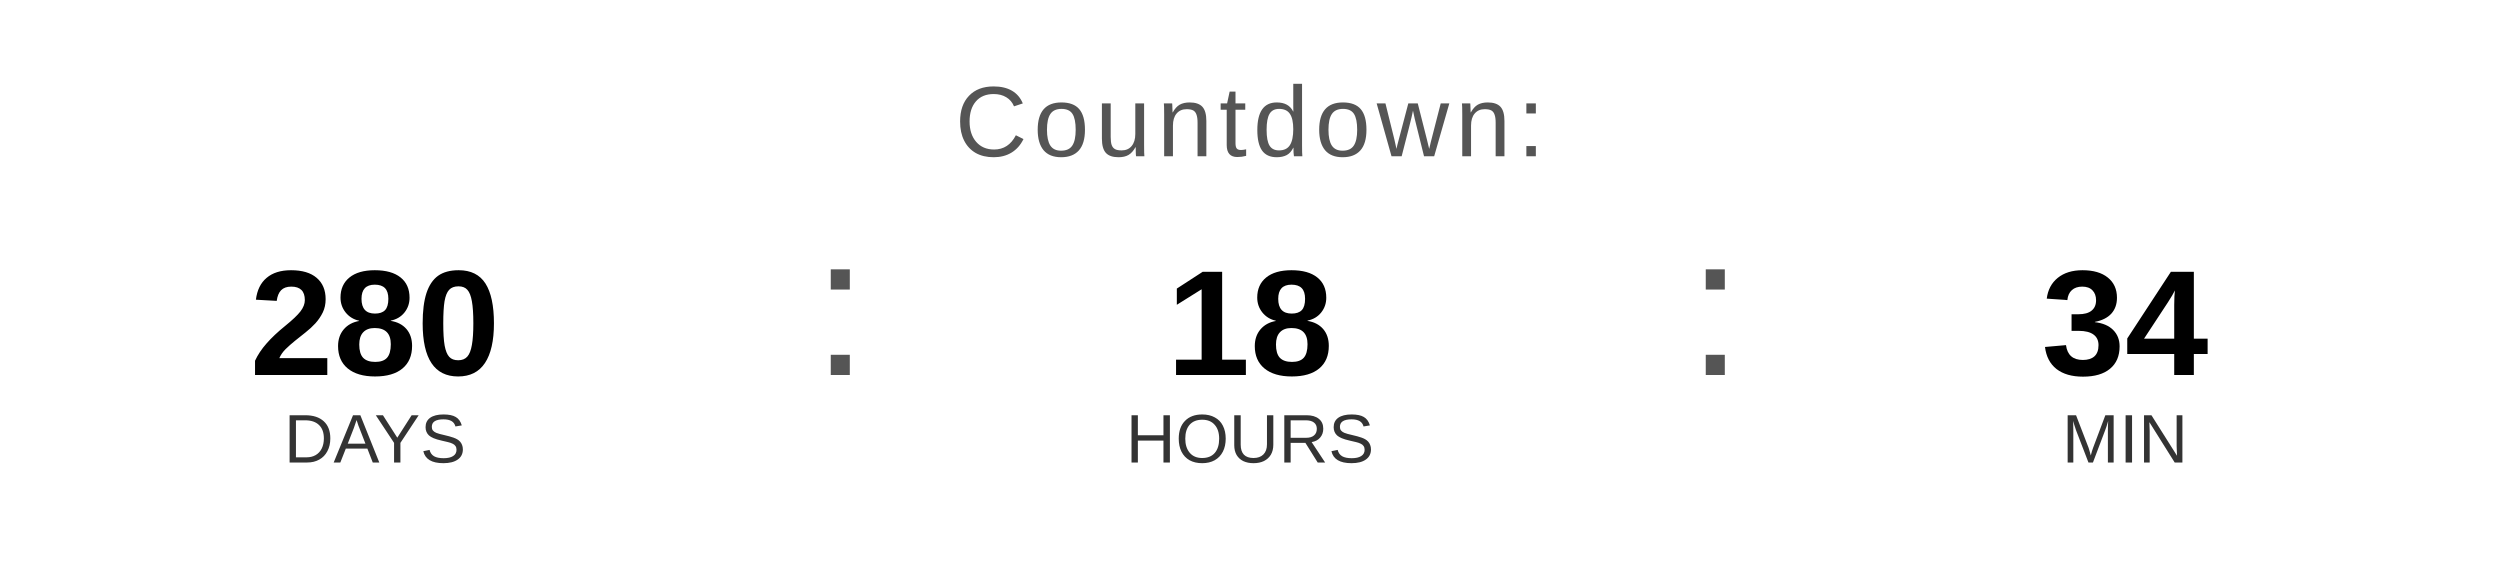
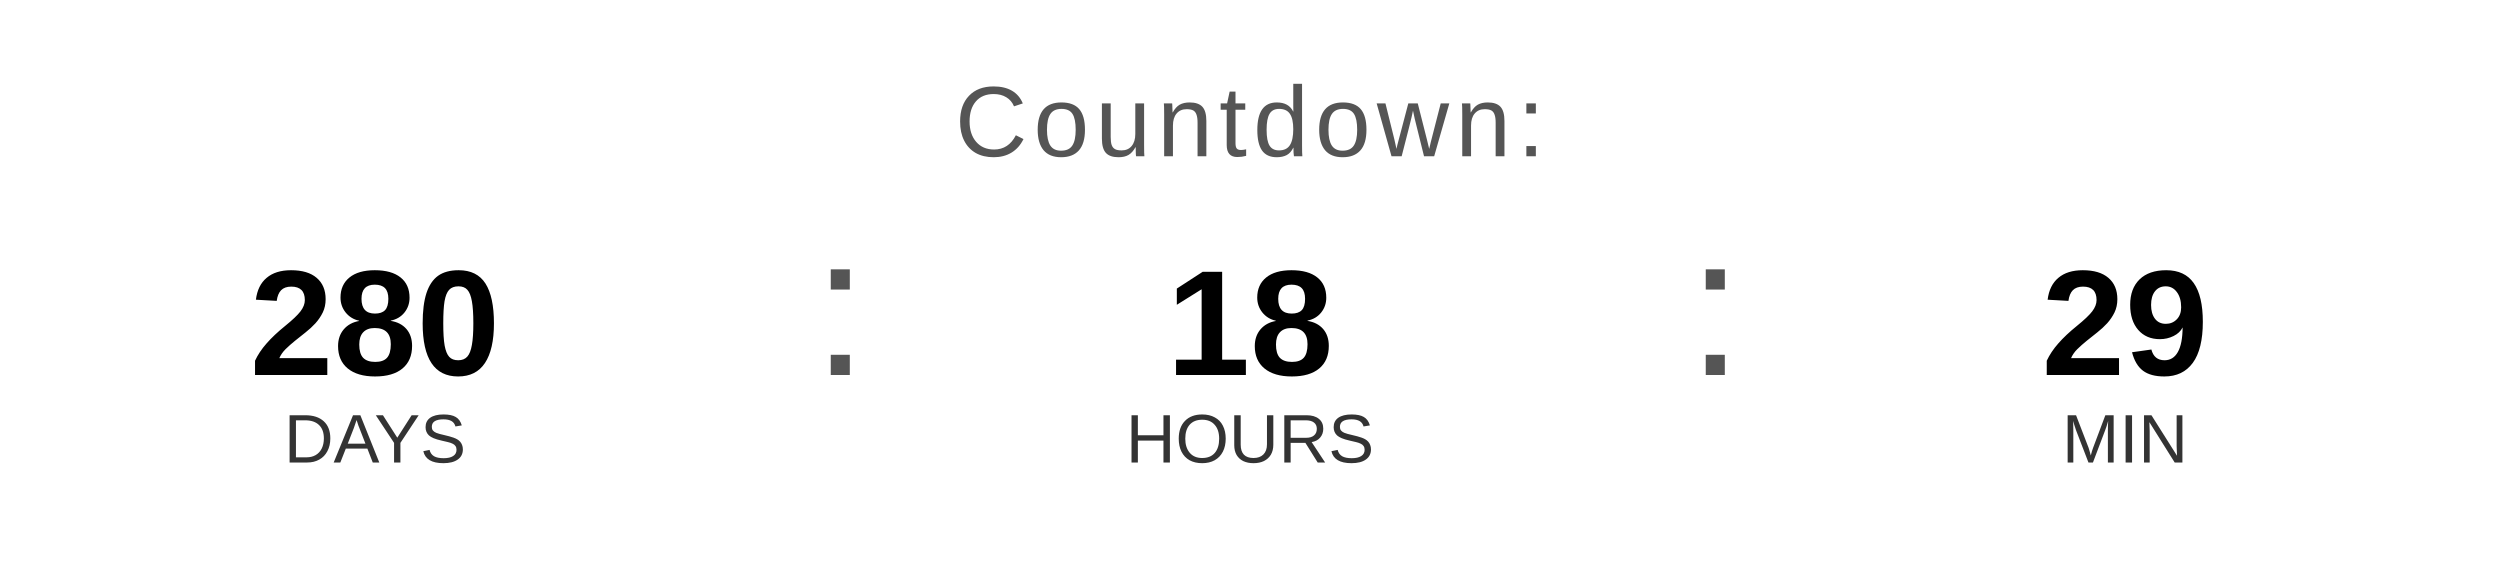
<svg xmlns="http://www.w3.org/2000/svg" width="400" height="90" viewBox="0 0 400 90">
  <text x="200" y="25" font-family="Arial, Helvetica, sans-serif" font-size="16" fill="#555555" text-anchor="middle" letter-spacing="1">
    Countdown:
  </text>
  <text x="60" y="60" font-family="Arial, Helvetica, sans-serif" font-size="24" font-weight="bold" fill="#000000" text-anchor="middle">280</text>
  <text x="60" y="74" font-family="Arial, Helvetica, sans-serif" font-size="11" fill="#333333" text-anchor="middle">DAYS</text>
  <text x="130" y="60" font-family="Arial, sans-serif" font-size="32" fill="#555555">:</text>
  <text x="200" y="60" font-family="Arial, Helvetica, sans-serif" font-size="24" font-weight="bold" fill="#000000" text-anchor="middle">18</text>
  <text x="200" y="74" font-family="Arial, Helvetica, sans-serif" font-size="11" fill="#333333" text-anchor="middle">HOURS</text>
  <text x="270" y="60" font-family="Arial, sans-serif" font-size="32" fill="#555555">:</text>
-   <text x="340" y="60" font-family="Arial, Helvetica, sans-serif" font-size="24" font-weight="bold" fill="#000000" text-anchor="middle">34</text>
+   <text x="340" y="60" font-family="Arial, Helvetica, sans-serif" font-size="24" font-weight="bold" fill="#000000" text-anchor="middle">29</text>
  <text x="340" y="74" font-family="Arial, Helvetica, sans-serif" font-size="11" fill="#333333" text-anchor="middle">MIN</text>
</svg>
